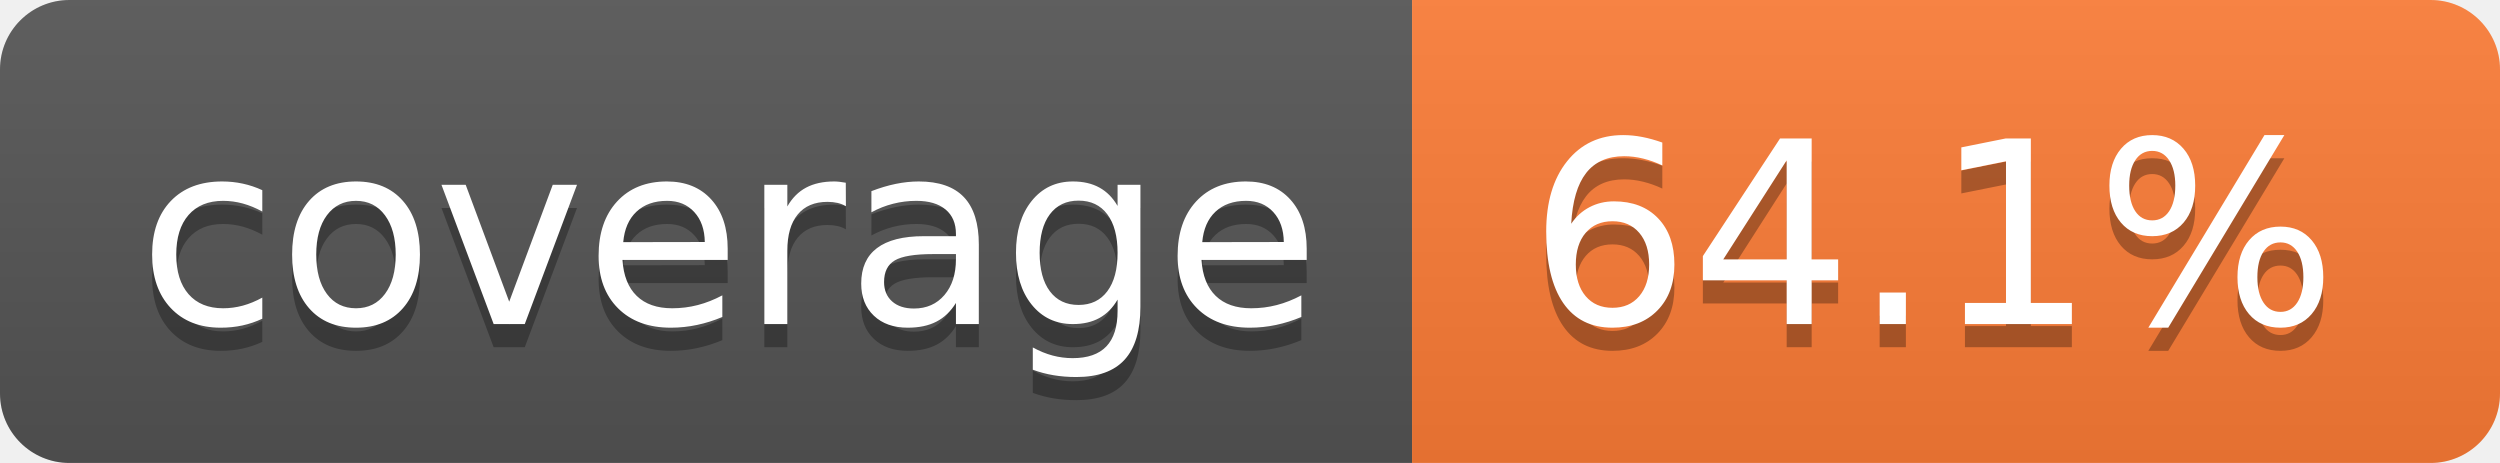
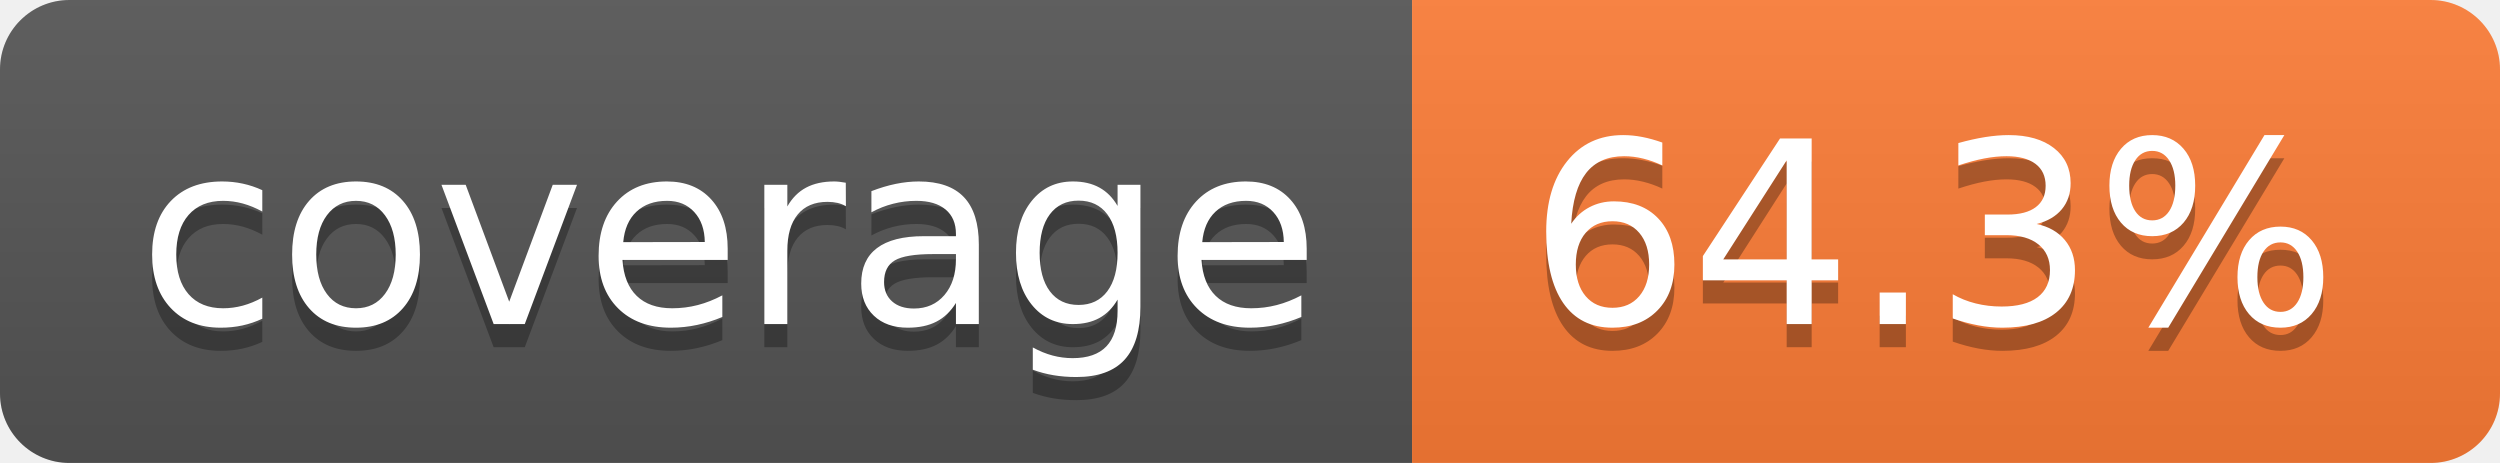
- <svg xmlns="http://www.w3.org/2000/svg" width="108" height="20" role="img" aria-label="coverage: 64.1%">
+ <svg xmlns="http://www.w3.org/2000/svg" width="108" height="20" role="img" aria-label="coverage: 64.3%">
  <linearGradient id="s" x2="0" y2="100%">
    <stop offset="0" stop-color="#bbb" stop-opacity=".1" />
    <stop offset="1" stop-opacity=".1" />
  </linearGradient>
  <clipPath id="r">
    <rect width="108" height="20" rx="3" fill="#fff" />
  </clipPath>
  <g clip-path="url(#r)">
    <rect width="61" height="20" fill="#555" />
    <rect x="61" width="47" height="20" fill="#fe7d37" />
    <rect width="108" height="20" fill="url(#s)" />
  </g>
  <g fill="#fff" text-anchor="middle" font-family="Verdana,Geneva,DejaVu Sans,sans-serif" text-rendering="geometricPrecision" font-size="110">
    <text aria-hidden="true" x="315" y="150" fill="#010101" fill-opacity=".3" transform="scale(.1)" textLength="510">coverage</text>
    <text x="315" y="140" transform="scale(.1)" fill="#fff" textLength="510">coverage</text>
-     <text aria-hidden="true" x="835" y="150" fill="#010101" fill-opacity=".3" transform="scale(.1)" textLength="370">64.1%</text>
-     <text x="835" y="140" transform="scale(.1)" fill="#fff" textLength="370">64.1%</text>
+     <text aria-hidden="true" x="835" y="150" fill="#010101" fill-opacity=".3" transform="scale(.1)" textLength="370">64.3%</text>
+     <text x="835" y="140" transform="scale(.1)" fill="#fff" textLength="370">64.3%</text>
  </g>
</svg>
